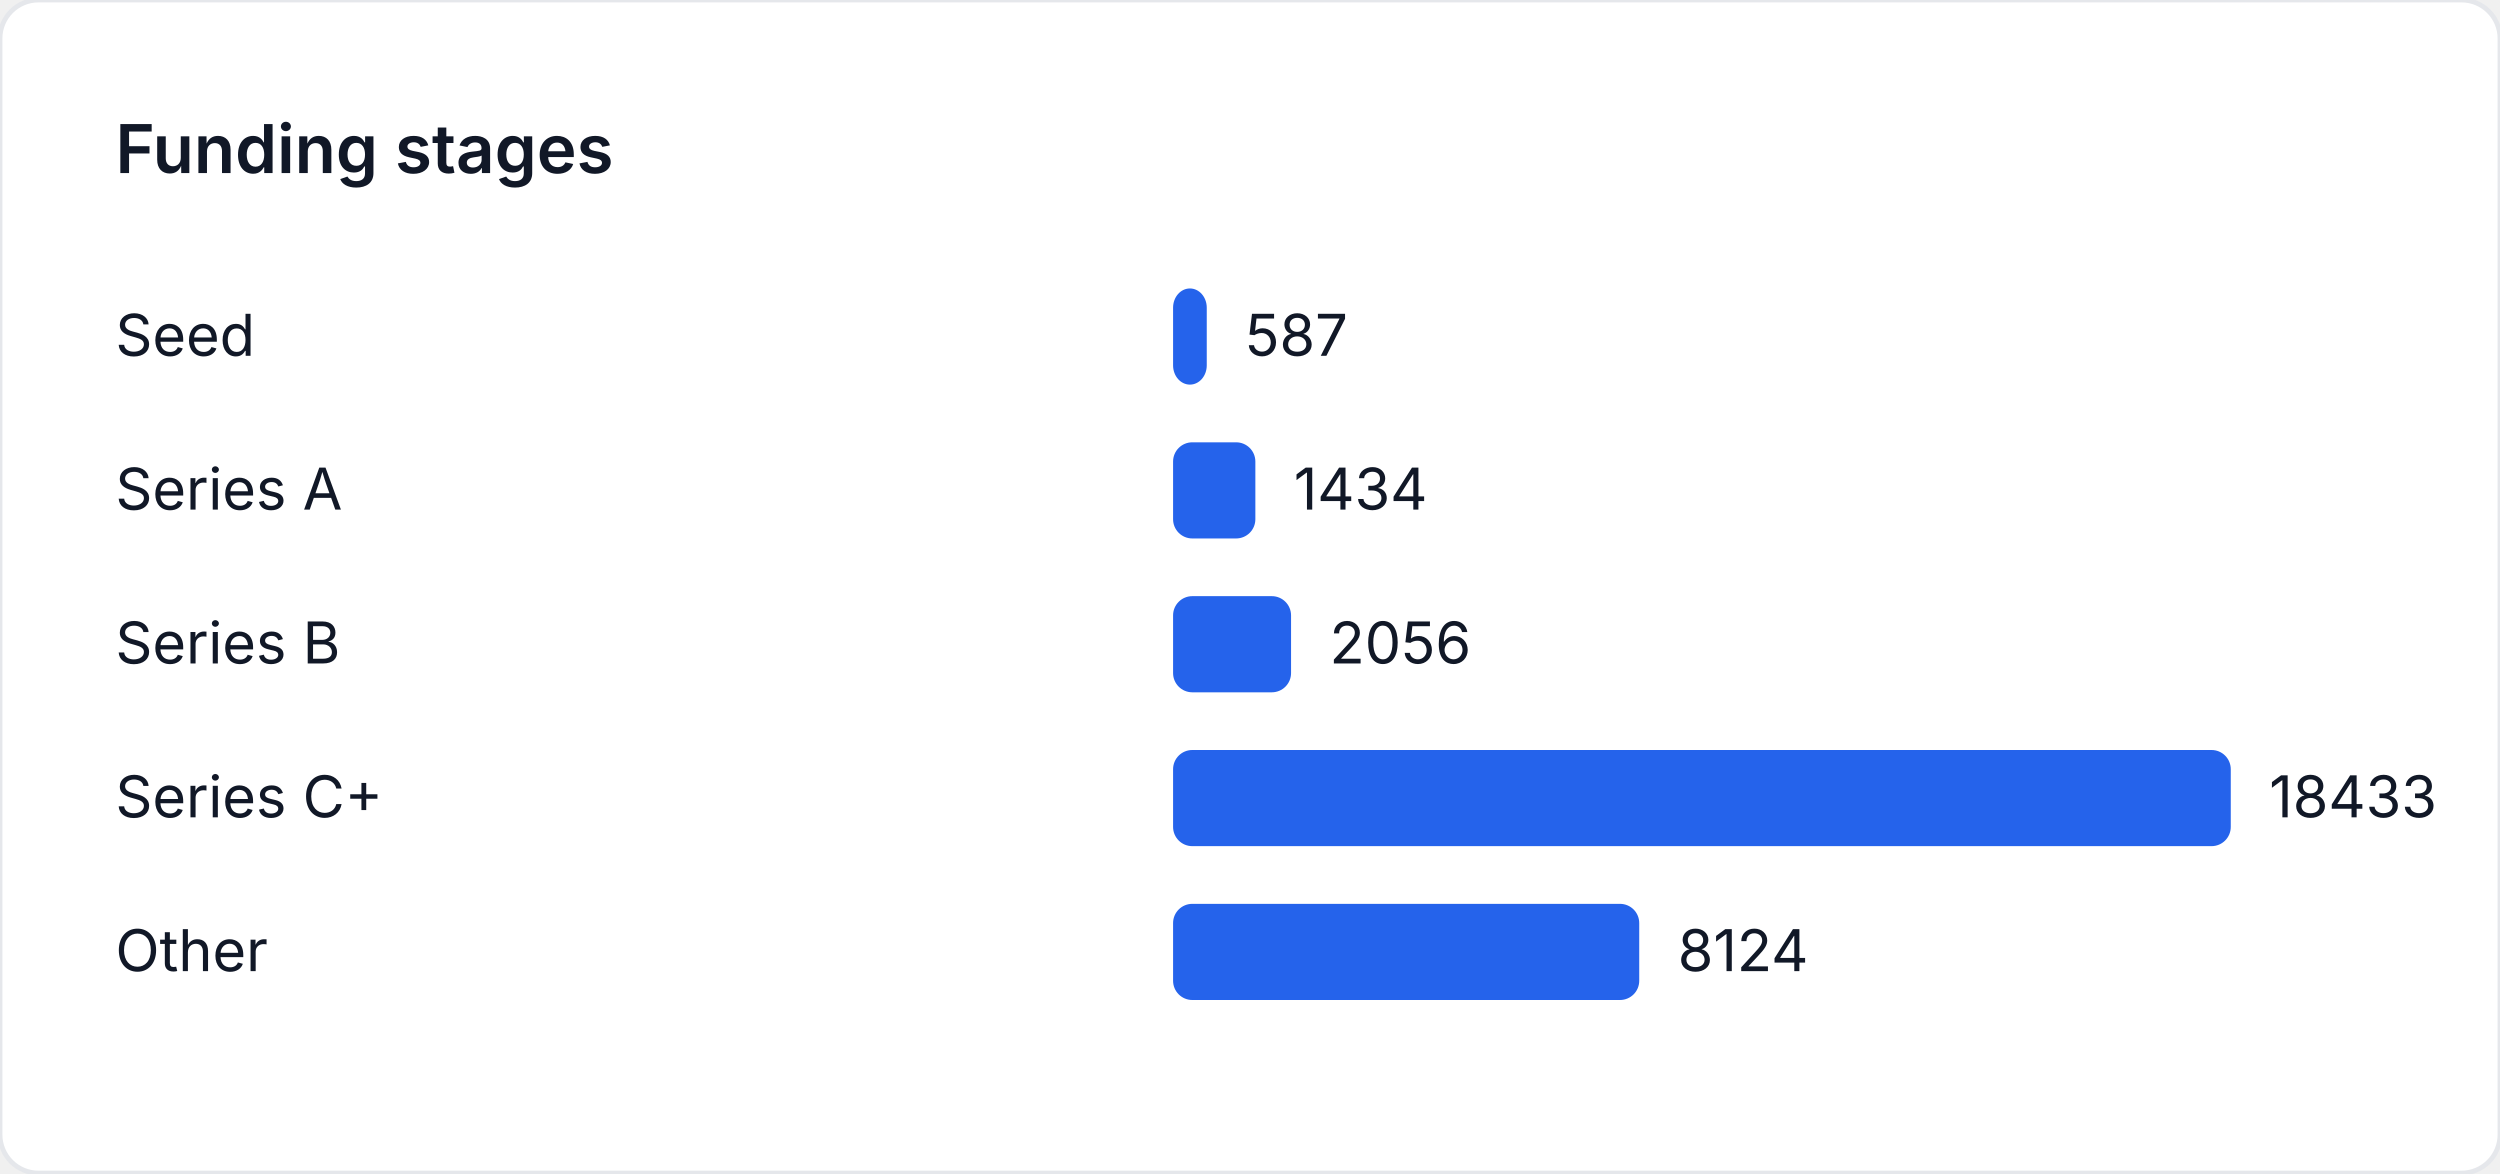
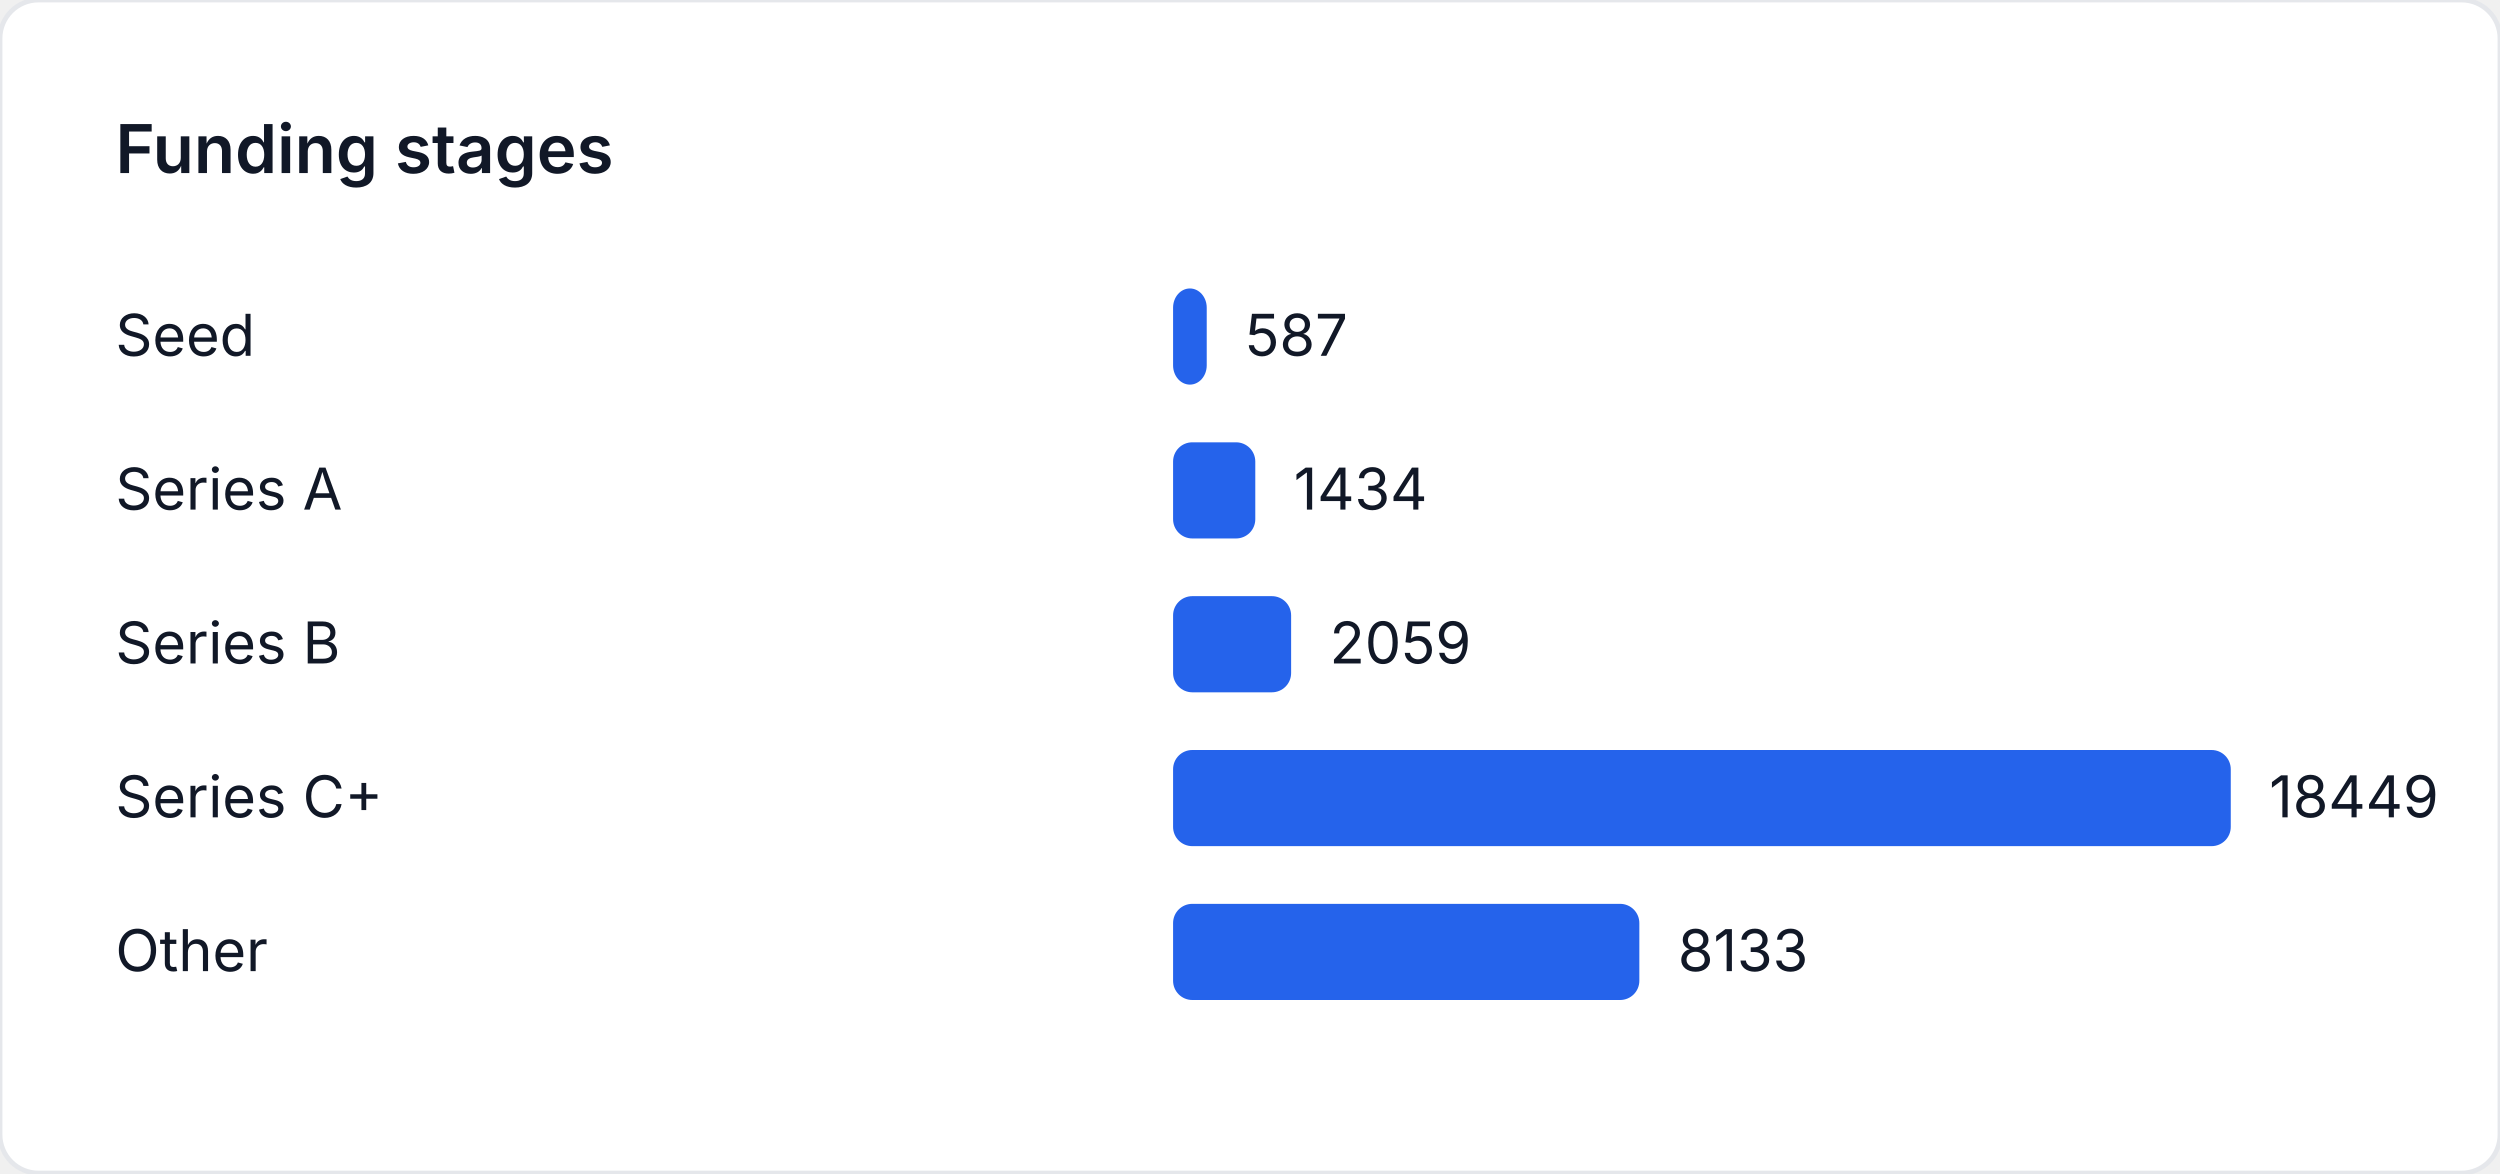
<svg xmlns="http://www.w3.org/2000/svg" width="520" height="244" viewBox="0 0 520 244" role="img" aria-label="Funding stages">
  <style>
    text { font-family: "Inter", "Segoe UI", sans-serif; font-size: 12px; fill: #111827; }
    .title { font-size: 14px; font-weight: 600; }
  </style>
  <rect width="520" height="244" fill="#ffffff" rx="8" ry="8" stroke="#e5e7eb" />
  <text class="title" x="24" y="36">Funding stages</text>
  <text x="24" y="74">Seed</text>
-   <rect x="244" y="60" width="7.006" height="20" fill="#2563eb" rx="4" />
-   <text x="259.006" y="74">587</text>
+   <rect x="244" y="60" width="7" height="20" fill="#2563eb" rx="4" />
+   <text x="259" y="74">587</text>
  <text x="24" y="106">Series A</text>
-   <rect x="244" y="92" width="17.115" height="20" fill="#2563eb" rx="4" />
-   <text x="269.115" y="106">1434</text>
+   <rect x="244" y="92" width="17.1" height="20" fill="#2563eb" rx="4" />
+   <text x="269.1" y="106">1434</text>
  <text x="24" y="138">Series B</text>
-   <rect x="244" y="124" width="24.539" height="20" fill="#2563eb" rx="4" />
-   <text x="276.539" y="138">2056</text>
+   <rect x="244" y="124" width="24.553" height="20" fill="#2563eb" rx="4" />
+   <text x="276.553" y="138">2059</text>
  <text x="24" y="170">Series C+</text>
  <rect x="244" y="156" width="220" height="20" fill="#2563eb" rx="4" />
-   <text x="472" y="170">18433</text>
+   <text x="472" y="170">18449</text>
  <text x="24" y="202">Other</text>
-   <rect x="244" y="188" width="96.961" height="20" fill="#2563eb" rx="4" />
-   <text x="348.961" y="202">8124</text>
+   <rect x="244" y="188" width="96.984" height="20" fill="#2563eb" rx="4" />
+   <text x="348.984" y="202">8133</text>
</svg>
